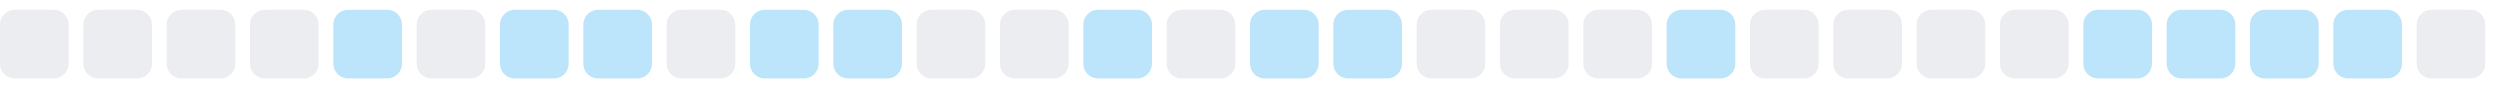
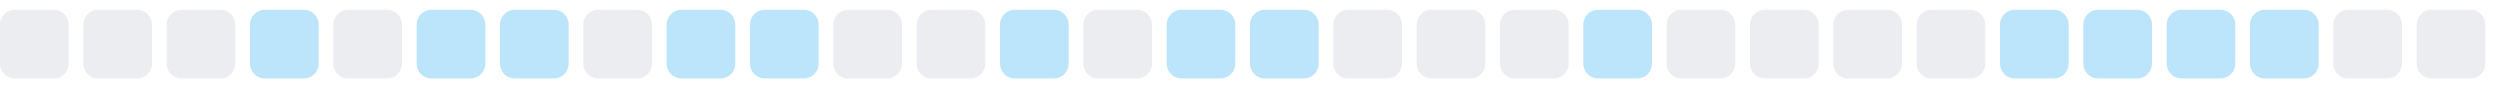
<svg xmlns="http://www.w3.org/2000/svg" width="255" height="9">
  <style>
        .level0 { fill: #ebedf0; }
        .level1 { fill: #bce4fa; }
        .level2 { fill: #75c7f7; }
        .level3 { fill: #30a9f2; }
        .level4 { fill: #008ee6; }
        @media (prefers-color-scheme: dark) {
          .level0 { fill: #161b22; }
          .level1 { fill: #0b3b5c; }
          .level2 { fill: #0a6299; }
          .level3 { fill: #008ee6; }
          .level4 { fill: #5bc4ff; }
        }
      </style>
  <rect x="0.0" y="1" width="7" height="7" rx="1.5" ry="1.5" class="level0" />
  <rect x="8.5" y="1" width="7" height="7" rx="1.5" ry="1.5" class="level0" />
  <rect x="17.0" y="1" width="7" height="7" rx="1.5" ry="1.5" class="level0" />
-   <rect x="25.5" y="1" width="7" height="7" rx="1.5" ry="1.5" class="level0" />
-   <rect x="34.0" y="1" width="7" height="7" rx="1.5" ry="1.5" class="level1" />
-   <rect x="42.5" y="1" width="7" height="7" rx="1.5" ry="1.5" class="level0" />
+   <rect x="25.5" y="1" width="7" height="7" rx="1.5" ry="1.5" class="level1" />
+   <rect x="34.0" y="1" width="7" height="7" rx="1.5" ry="1.5" class="level0" />
+   <rect x="42.5" y="1" width="7" height="7" rx="1.5" ry="1.5" class="level1" />
  <rect x="51.0" y="1" width="7" height="7" rx="1.5" ry="1.5" class="level1" />
-   <rect x="59.5" y="1" width="7" height="7" rx="1.5" ry="1.5" class="level1" />
-   <rect x="68.0" y="1" width="7" height="7" rx="1.5" ry="1.5" class="level0" />
+   <rect x="59.5" y="1" width="7" height="7" rx="1.5" ry="1.5" class="level0" />
+   <rect x="68.0" y="1" width="7" height="7" rx="1.5" ry="1.5" class="level1" />
  <rect x="76.5" y="1" width="7" height="7" rx="1.5" ry="1.5" class="level1" />
-   <rect x="85.0" y="1" width="7" height="7" rx="1.5" ry="1.5" class="level1" />
+   <rect x="85.0" y="1" width="7" height="7" rx="1.5" ry="1.5" class="level0" />
  <rect x="93.5" y="1" width="7" height="7" rx="1.5" ry="1.5" class="level0" />
-   <rect x="102.0" y="1" width="7" height="7" rx="1.5" ry="1.5" class="level0" />
-   <rect x="110.5" y="1" width="7" height="7" rx="1.5" ry="1.5" class="level1" />
-   <rect x="119.0" y="1" width="7" height="7" rx="1.5" ry="1.5" class="level0" />
+   <rect x="102.0" y="1" width="7" height="7" rx="1.5" ry="1.5" class="level1" />
+   <rect x="110.5" y="1" width="7" height="7" rx="1.5" ry="1.5" class="level0" />
+   <rect x="119.0" y="1" width="7" height="7" rx="1.5" ry="1.5" class="level1" />
  <rect x="127.5" y="1" width="7" height="7" rx="1.5" ry="1.5" class="level1" />
-   <rect x="136.0" y="1" width="7" height="7" rx="1.5" ry="1.5" class="level1" />
+   <rect x="136.0" y="1" width="7" height="7" rx="1.5" ry="1.5" class="level0" />
  <rect x="144.5" y="1" width="7" height="7" rx="1.5" ry="1.5" class="level0" />
  <rect x="153.0" y="1" width="7" height="7" rx="1.5" ry="1.5" class="level0" />
-   <rect x="161.5" y="1" width="7" height="7" rx="1.5" ry="1.5" class="level0" />
-   <rect x="170.0" y="1" width="7" height="7" rx="1.5" ry="1.5" class="level1" />
+   <rect x="161.5" y="1" width="7" height="7" rx="1.5" ry="1.5" class="level1" />
+   <rect x="170.0" y="1" width="7" height="7" rx="1.5" ry="1.5" class="level0" />
  <rect x="178.5" y="1" width="7" height="7" rx="1.5" ry="1.5" class="level0" />
  <rect x="187.0" y="1" width="7" height="7" rx="1.5" ry="1.5" class="level0" />
  <rect x="195.5" y="1" width="7" height="7" rx="1.5" ry="1.5" class="level0" />
-   <rect x="204.0" y="1" width="7" height="7" rx="1.5" ry="1.5" class="level0" />
+   <rect x="204.0" y="1" width="7" height="7" rx="1.5" ry="1.5" class="level1" />
  <rect x="212.5" y="1" width="7" height="7" rx="1.5" ry="1.5" class="level1" />
  <rect x="221.0" y="1" width="7" height="7" rx="1.5" ry="1.5" class="level1" />
  <rect x="229.5" y="1" width="7" height="7" rx="1.5" ry="1.5" class="level1" />
-   <rect x="238.0" y="1" width="7" height="7" rx="1.5" ry="1.5" class="level1" />
+   <rect x="238.0" y="1" width="7" height="7" rx="1.5" ry="1.5" class="level0" />
  <rect x="246.5" y="1" width="7" height="7" rx="1.5" ry="1.5" class="level0" />
</svg>
